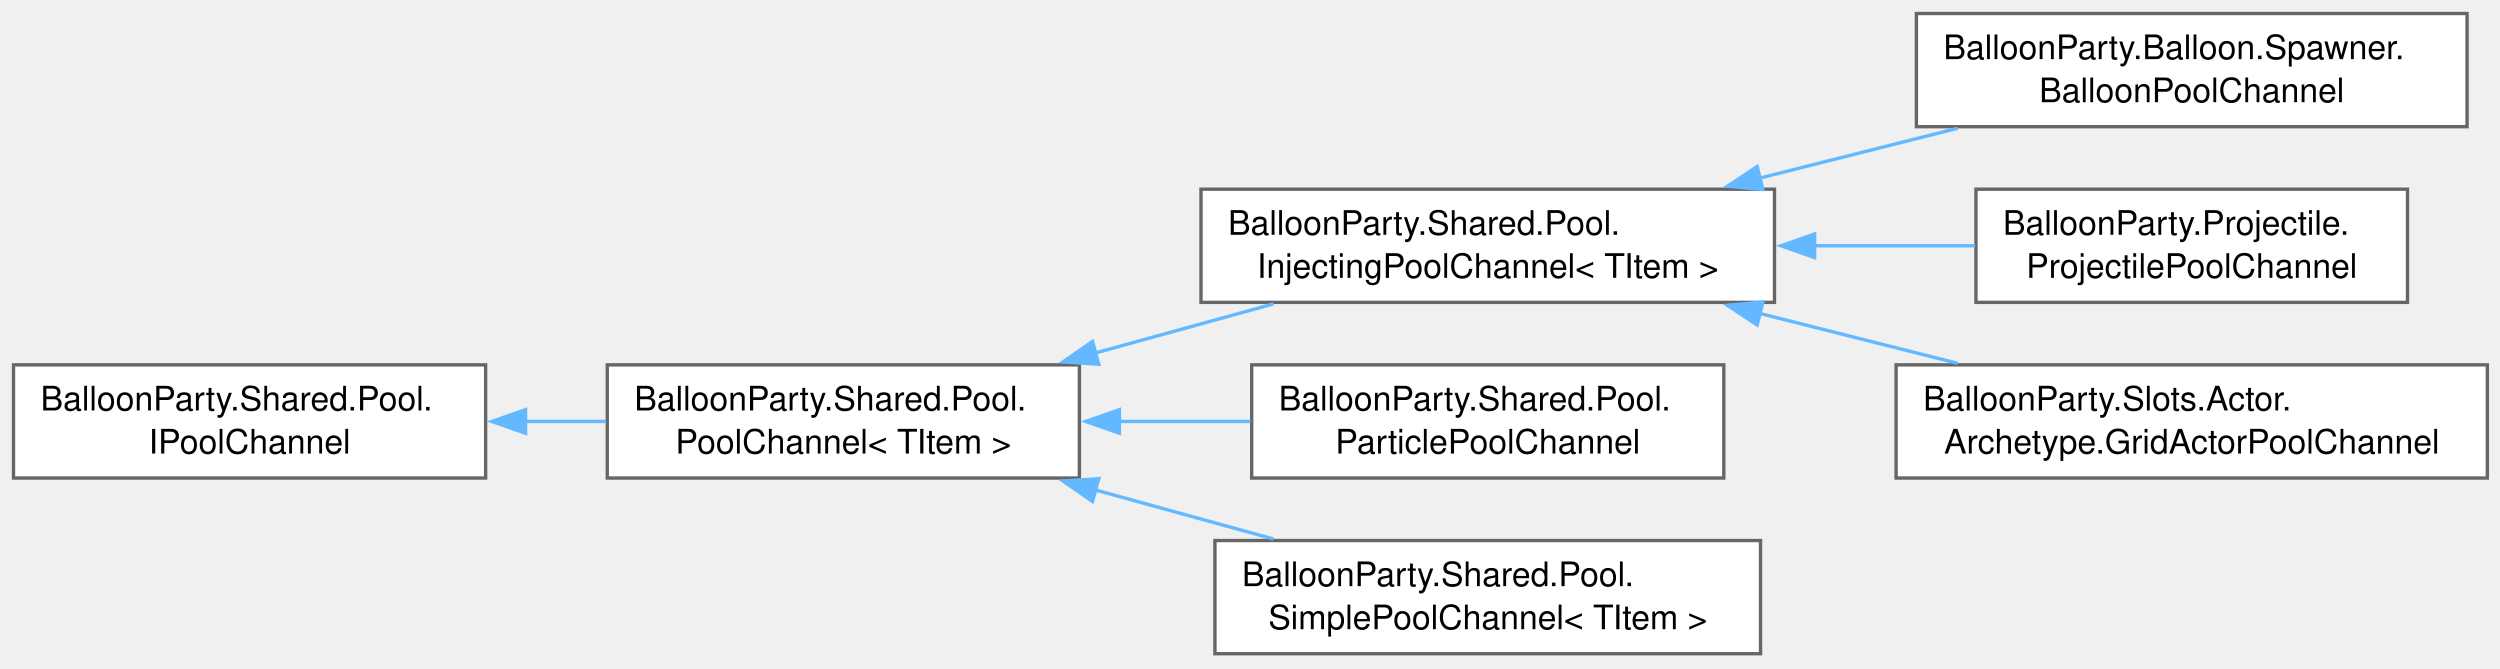
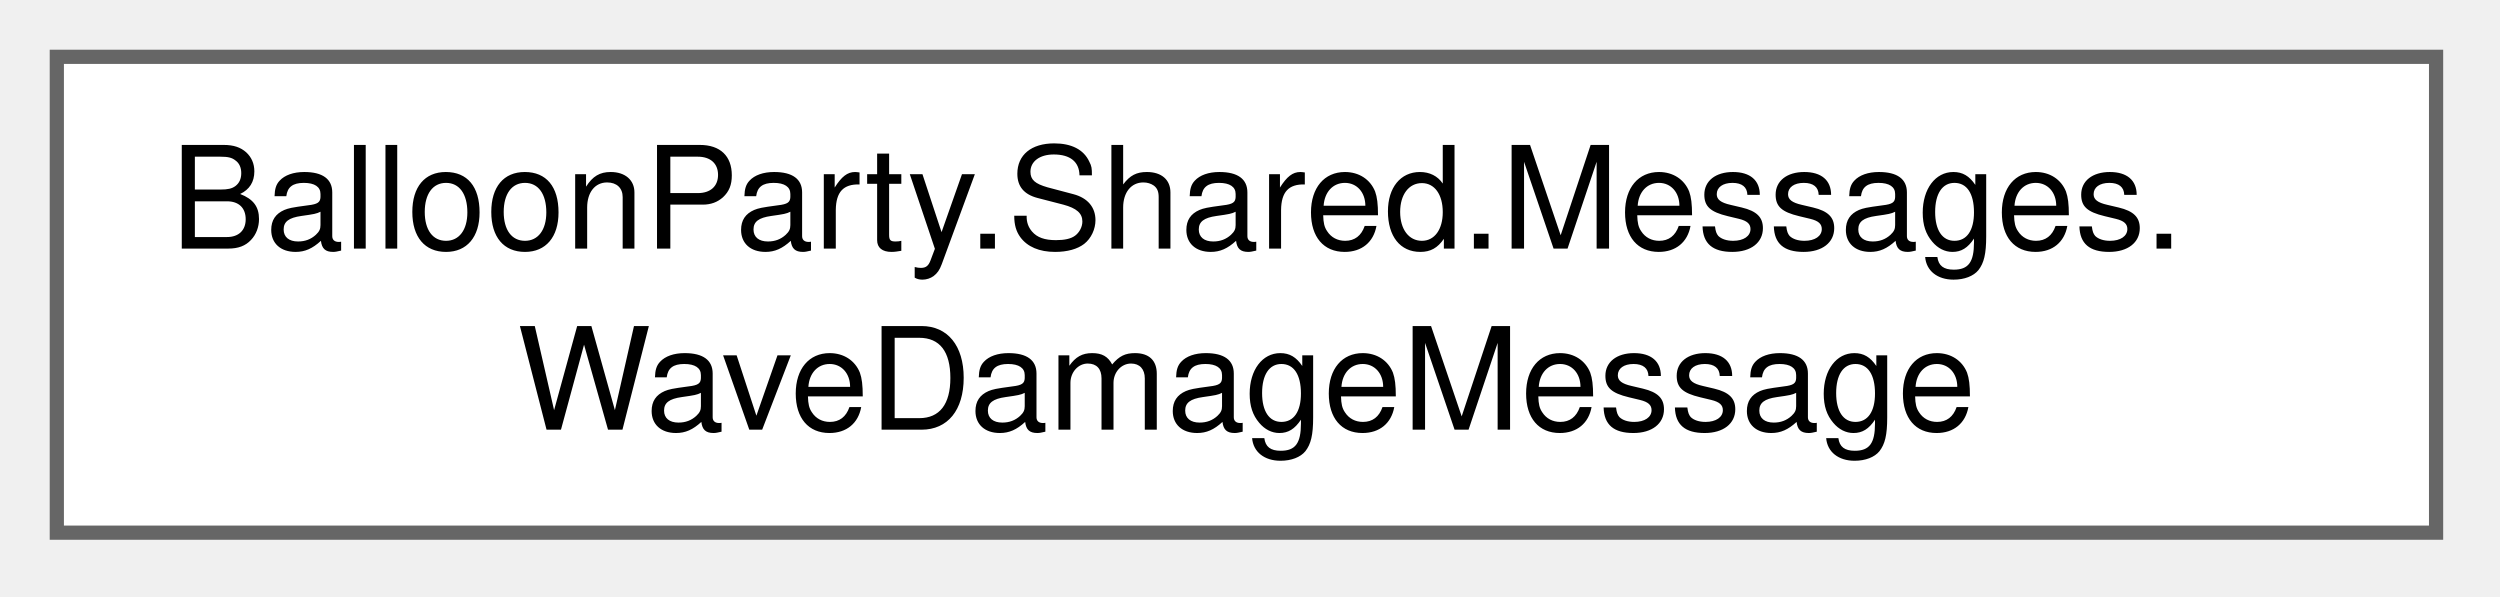
- <svg xmlns="http://www.w3.org/2000/svg" xmlns:xlink="http://www.w3.org/1999/xlink" width="740pt" height="198pt" viewBox="0.00 0.00 740.00 198.00">
-   <g id="graph0" class="graph" transform="scale(1 1) rotate(0) translate(4 193.5)">
+ <svg xmlns="http://www.w3.org/2000/svg" xmlns:xlink="http://www.w3.org/1999/xlink" width="176pt" height="42pt" viewBox="0.00 0.00 176.00 42.00">
+   <g id="graph0" class="graph" transform="scale(1 1) rotate(0) translate(4 37.5)">
    <g id="Node000000" class="node">
      <g id="a_Node000000">
-         <a xlink:href="interfaceBalloonParty_1_1Shared_1_1Pool_1_1IPoolChannel.html" target="_top" xlink:title="Non-generic marker so any PoolChannel can be stored in a typed dictionary.">
-           <polygon fill="white" stroke="#666666" points="139.75,-85.5 0,-85.5 0,-52 139.75,-52 139.75,-85.5" />
-           <text xml:space="preserve" text-anchor="start" x="8" y="-72" font-family="Helvetica,sans-Serif" font-size="10.00">BalloonParty.Shared.Pool.</text>
-           <text xml:space="preserve" text-anchor="middle" x="69.88" y="-59.25" font-family="Helvetica,sans-Serif" font-size="10.00">IPoolChannel</text>
-         </a>
-       </g>
-     </g>
-     <g id="Node000001" class="node">
-       <g id="a_Node000001">
-         <a xlink:href="classBalloonParty_1_1Shared_1_1Pool_1_1PoolChannel-1-g.html" target="_top" xlink:title=" ">
-           <polygon fill="white" stroke="#666666" points="315.5,-85.5 175.75,-85.5 175.75,-52 315.5,-52 315.5,-85.5" />
-           <text xml:space="preserve" text-anchor="start" x="183.75" y="-72" font-family="Helvetica,sans-Serif" font-size="10.00">BalloonParty.Shared.Pool.</text>
-           <text xml:space="preserve" text-anchor="middle" x="245.62" y="-59.25" font-family="Helvetica,sans-Serif" font-size="10.00">PoolChannel&lt; TItem &gt;</text>
-         </a>
-       </g>
-     </g>
-     <g id="edge700_Node000000_Node000001" class="edge">
-       <g id="a_edge700_Node000000_Node000001">
-         <a xlink:title=" ">
-           <path fill="none" stroke="#63b8ff" d="M151.34,-68.75C159.38,-68.75 167.5,-68.75 175.41,-68.75" />
-           <polygon fill="#63b8ff" stroke="#63b8ff" points="151.56,-65.25 141.56,-68.75 151.56,-72.25 151.56,-65.25" />
-         </a>
-       </g>
-     </g>
-     <g id="Node000002" class="node">
-       <g id="a_Node000002">
-         <a xlink:href="classBalloonParty_1_1Shared_1_1Pool_1_1InjectingPoolChannel-1-g.html" target="_top" xlink:title="Injects [Inject] fields from a parent IObjectResolver without a VContainer child scope per instance.">
-           <polygon fill="white" stroke="#666666" points="521.25,-137.5 351.5,-137.5 351.5,-104 521.25,-104 521.25,-137.5" />
-           <text xml:space="preserve" text-anchor="start" x="359.5" y="-124" font-family="Helvetica,sans-Serif" font-size="10.00">BalloonParty.Shared.Pool.</text>
-           <text xml:space="preserve" text-anchor="middle" x="436.38" y="-111.25" font-family="Helvetica,sans-Serif" font-size="10.00">InjectingPoolChannel&lt; TItem &gt;</text>
-         </a>
-       </g>
-     </g>
-     <g id="edge701_Node000001_Node000002" class="edge">
-       <g id="a_edge701_Node000001_Node000002">
-         <a xlink:title=" ">
-           <path fill="none" stroke="#63b8ff" d="M319.96,-88.95C337.47,-93.78 355.99,-98.88 372.96,-103.55" />
-           <polygon fill="#63b8ff" stroke="#63b8ff" points="321.24,-85.68 310.67,-86.4 319.38,-92.43 321.24,-85.68" />
-         </a>
-       </g>
-     </g>
-     <g id="Node000006" class="node">
-       <g id="a_Node000006">
-         <a xlink:href="classBalloonParty_1_1Shared_1_1Pool_1_1ParticlePoolChannel.html" target="_top" xlink:title="Pool channel for effects driven exclusively by a ParticleSystem.">
-           <polygon fill="white" stroke="#666666" points="506.25,-85.5 366.5,-85.5 366.5,-52 506.25,-52 506.25,-85.5" />
-           <text xml:space="preserve" text-anchor="start" x="374.5" y="-72" font-family="Helvetica,sans-Serif" font-size="10.00">BalloonParty.Shared.Pool.</text>
-           <text xml:space="preserve" text-anchor="middle" x="436.38" y="-59.25" font-family="Helvetica,sans-Serif" font-size="10.00">ParticlePoolChannel</text>
-         </a>
-       </g>
-     </g>
-     <g id="edge705_Node000001_Node000006" class="edge">
-       <g id="a_edge705_Node000001_Node000006">
-         <a xlink:title=" ">
-           <path fill="none" stroke="#63b8ff" d="M327.14,-68.75C340.13,-68.75 353.48,-68.75 366.17,-68.75" />
-           <polygon fill="#63b8ff" stroke="#63b8ff" points="327.35,-65.25 317.35,-68.75 327.35,-72.25 327.35,-65.25" />
-         </a>
-       </g>
-     </g>
-     <g id="Node000007" class="node">
-       <g id="a_Node000007">
-         <a xlink:href="classBalloonParty_1_1Shared_1_1Pool_1_1SimplePoolChannel-1-g.html" target="_top" xlink:title="Pool channel for prefabs that need no VContainer injection.">
-           <polygon fill="white" stroke="#666666" points="517.12,-33.5 355.62,-33.5 355.62,0 517.12,0 517.12,-33.5" />
-           <text xml:space="preserve" text-anchor="start" x="363.62" y="-20" font-family="Helvetica,sans-Serif" font-size="10.00">BalloonParty.Shared.Pool.</text>
-           <text xml:space="preserve" text-anchor="middle" x="436.38" y="-7.25" font-family="Helvetica,sans-Serif" font-size="10.00">SimplePoolChannel&lt; TItem &gt;</text>
-         </a>
-       </g>
-     </g>
-     <g id="edge706_Node000001_Node000007" class="edge">
-       <g id="a_edge706_Node000001_Node000007">
-         <a xlink:title=" ">
-           <path fill="none" stroke="#63b8ff" d="M319.96,-48.55C337.47,-43.72 355.99,-38.62 372.96,-33.95" />
-           <polygon fill="#63b8ff" stroke="#63b8ff" points="319.38,-45.07 310.67,-51.1 321.24,-51.82 319.38,-45.07" />
-         </a>
-       </g>
-     </g>
-     <g id="Node000003" class="node">
-       <g id="a_Node000003">
-         <a xlink:href="classBalloonParty_1_1Balloon_1_1Spawner_1_1BalloonPoolChannel.html" target="_top" xlink:title=" ">
-           <polygon fill="white" stroke="#666666" points="726.25,-189.5 563.25,-189.5 563.25,-156 726.25,-156 726.25,-189.5" />
-           <text xml:space="preserve" text-anchor="start" x="571.25" y="-176" font-family="Helvetica,sans-Serif" font-size="10.00">BalloonParty.Balloon.Spawner.</text>
-           <text xml:space="preserve" text-anchor="middle" x="644.75" y="-163.25" font-family="Helvetica,sans-Serif" font-size="10.00">BalloonPoolChannel</text>
-         </a>
-       </g>
-     </g>
-     <g id="edge702_Node000002_Node000003" class="edge">
-       <g id="a_edge702_Node000002_Node000003">
-         <a xlink:title=" ">
-           <path fill="none" stroke="#63b8ff" d="M516.75,-140.75C536.13,-145.63 556.69,-150.81 575.5,-155.55" />
-           <polygon fill="#63b8ff" stroke="#63b8ff" points="517.83,-137.41 507.28,-138.36 516.12,-144.2 517.83,-137.41" />
-         </a>
-       </g>
-     </g>
-     <g id="Node000004" class="node">
-       <g id="a_Node000004">
-         <a xlink:href="classBalloonParty_1_1Projectile_1_1ProjectilePoolChannel.html" target="_top" xlink:title=" ">
-           <polygon fill="white" stroke="#666666" points="708.62,-137.5 580.88,-137.5 580.88,-104 708.62,-104 708.62,-137.5" />
-           <text xml:space="preserve" text-anchor="start" x="588.88" y="-124" font-family="Helvetica,sans-Serif" font-size="10.00">BalloonParty.Projectile.</text>
-           <text xml:space="preserve" text-anchor="middle" x="644.75" y="-111.25" font-family="Helvetica,sans-Serif" font-size="10.00">ProjectilePoolChannel</text>
-         </a>
-       </g>
-     </g>
-     <g id="edge703_Node000002_Node000004" class="edge">
-       <g id="a_edge703_Node000002_Node000004">
-         <a xlink:title=" ">
-           <path fill="none" stroke="#63b8ff" d="M532.79,-120.75C549.02,-120.75 565.52,-120.75 580.65,-120.75" />
-           <polygon fill="#63b8ff" stroke="#63b8ff" points="533.13,-117.25 523.13,-120.75 533.13,-124.25 533.13,-117.25" />
-         </a>
-       </g>
-     </g>
-     <g id="Node000005" class="node">
-       <g id="a_Node000005">
-         <a xlink:href="classBalloonParty_1_1Slots_1_1Actor_1_1Archetype_1_1GridActorPoolChannel.html" target="_top" xlink:title=" ">
-           <polygon fill="white" stroke="#666666" points="732.25,-85.5 557.25,-85.5 557.25,-52 732.25,-52 732.25,-85.5" />
-           <text xml:space="preserve" text-anchor="start" x="565.25" y="-72" font-family="Helvetica,sans-Serif" font-size="10.00">BalloonParty.Slots.Actor.</text>
-           <text xml:space="preserve" text-anchor="middle" x="644.75" y="-59.25" font-family="Helvetica,sans-Serif" font-size="10.00">Archetype.GridActorPoolChannel</text>
-         </a>
-       </g>
-     </g>
-     <g id="edge704_Node000002_Node000005" class="edge">
-       <g id="a_edge704_Node000002_Node000005">
-         <a xlink:title=" ">
-           <path fill="none" stroke="#63b8ff" d="M516.75,-100.75C536.13,-95.87 556.69,-90.69 575.5,-85.95" />
-           <polygon fill="#63b8ff" stroke="#63b8ff" points="516.12,-97.3 507.28,-103.14 517.83,-104.09 516.12,-97.3" />
+         <a xlink:href="structBalloonParty_1_1Shared_1_1Messages_1_1WaveDamageMessage.html" target="_top" xlink:title="Published once per spawn wave when the line-based deficit causes heart loss.">
+           <polygon fill="white" stroke="#666666" points="167.5,-33.5 0,-33.5 0,0 167.5,0 167.5,-33.5" />
+           <text xml:space="preserve" text-anchor="start" x="8" y="-20" font-family="Helvetica,sans-Serif" font-size="10.00">BalloonParty.Shared.Messages.</text>
+           <text xml:space="preserve" text-anchor="middle" x="83.75" y="-7.25" font-family="Helvetica,sans-Serif" font-size="10.00">WaveDamageMessage</text>
        </a>
      </g>
    </g>
  </g>
</svg>
